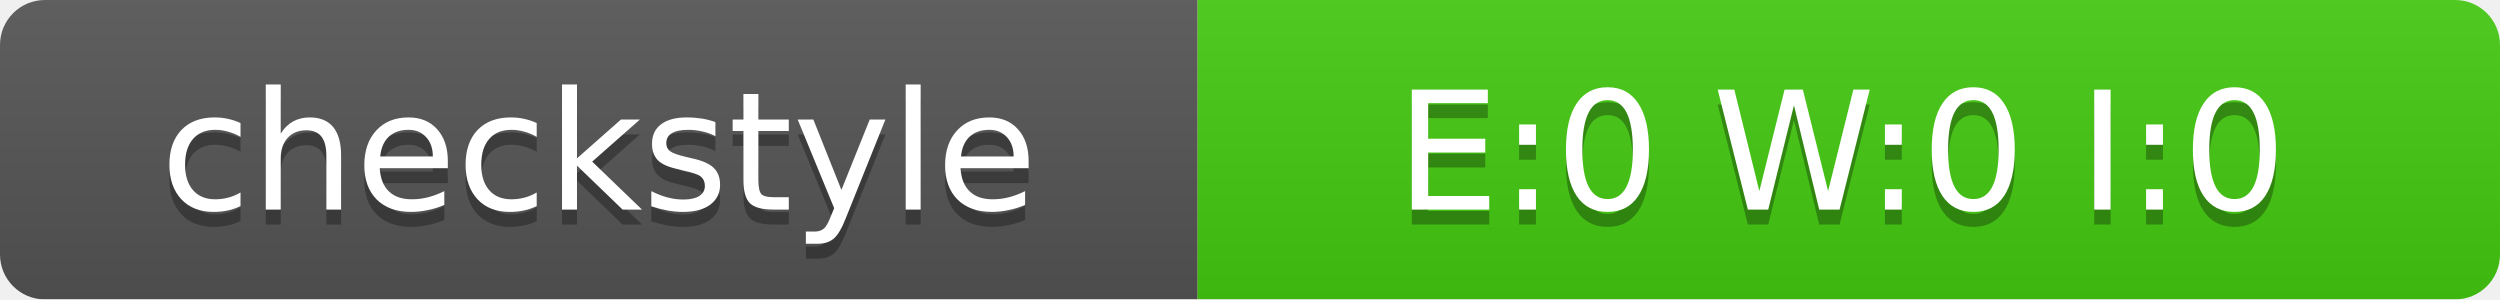
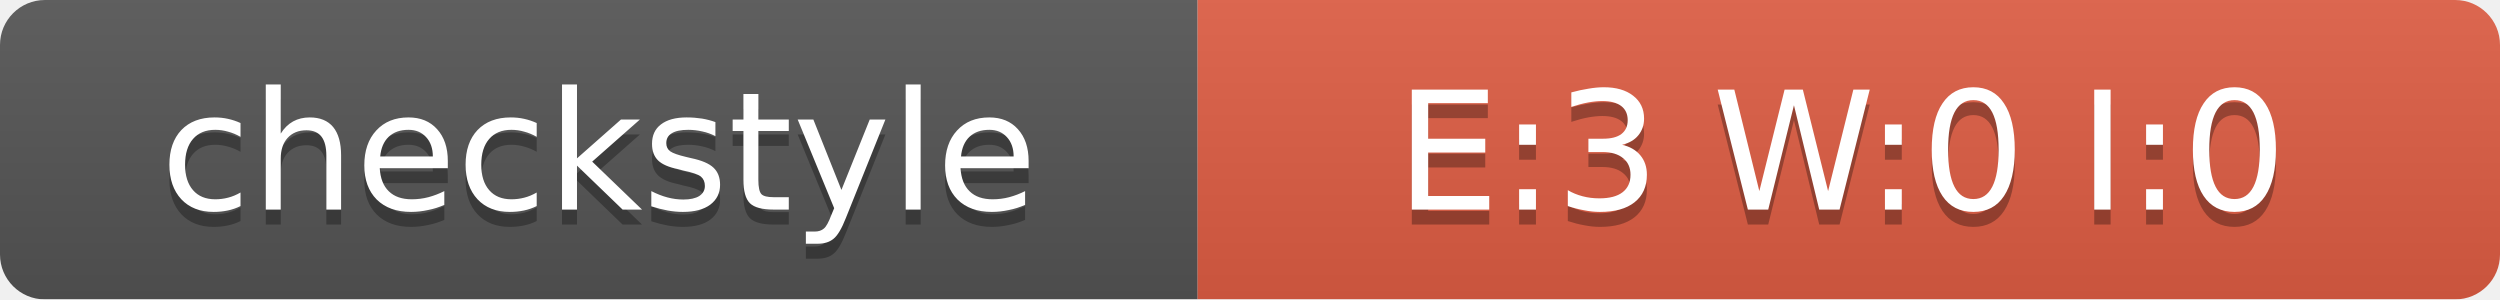
<svg xmlns="http://www.w3.org/2000/svg" width="167" height="20">
  <linearGradient id="smooth" x2="0" y2="100%">
    <stop offset="0" stop-color="#bbb" stop-opacity=".1" />
    <stop offset="1" stop-opacity=".1" />
  </linearGradient>
  <mask id="round">
    <rect width="167" height="20" rx="3" fill="#fff" />
  </mask>
  <g mask="url(#round)">
    <rect width="80" height="20" fill="#555" />
-     <rect x="80" width="87" height="20" fill="#4C1" />
+     <rect x="80" width="87" height="20" fill="#E05D44" />
    <rect width="167" height="20" fill="url(#smooth)" />
  </g>
  <g fill="#fff" text-anchor="middle" font-family="DejaVu Sans,Verdana,Geneva,sans-serif" font-size="11">
    <text x="40" y="15" fill="#010101" fill-opacity=".3">checkstyle</text>
    <text x="40" y="14">checkstyle</text>
-     <text x="123" y="15" fill="#010101" fill-opacity=".3">E:0 W:0 I:0</text>
-     <text x="123" y="14">E:0 W:0 I:0</text>
+     <text x="123" y="15" fill="#010101" fill-opacity=".3">E:3 W:0 I:0</text>
+     <text x="123" y="14">E:3 W:0 I:0</text>
  </g>
</svg>
